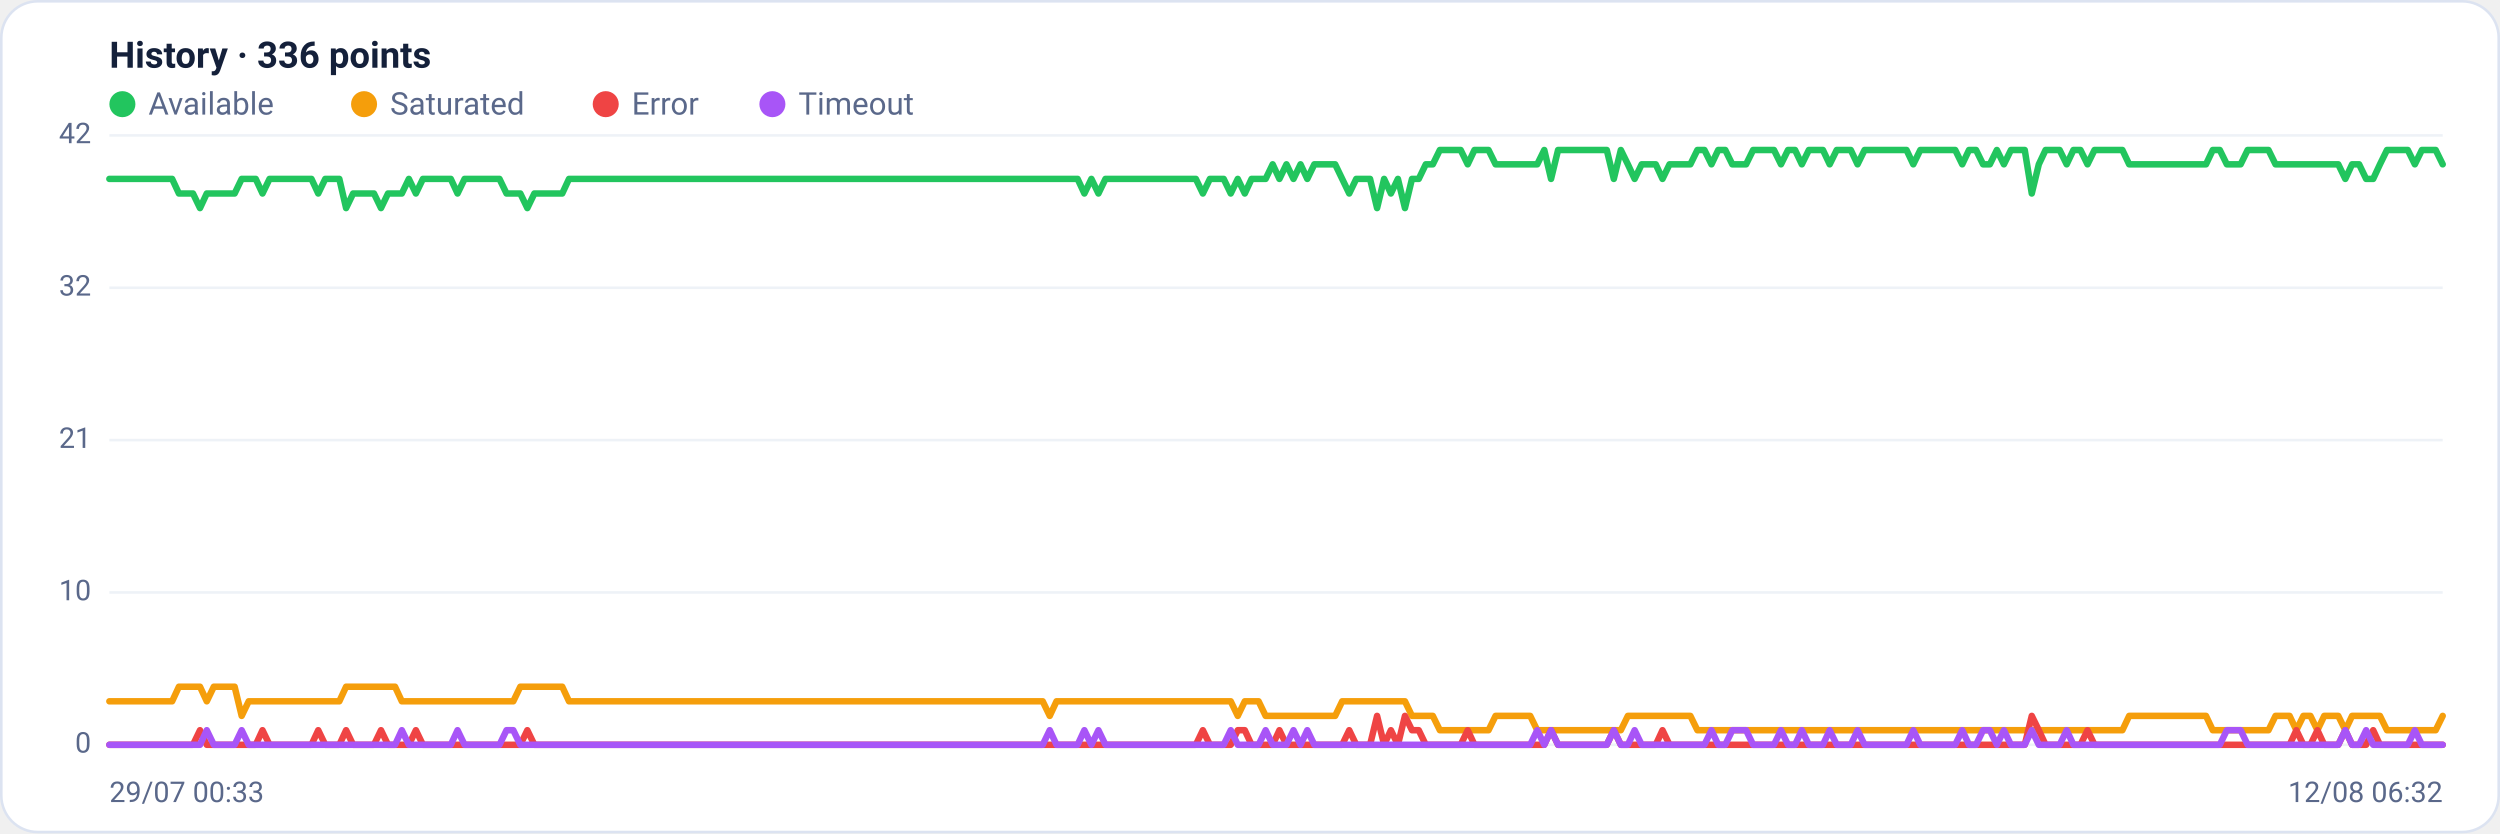
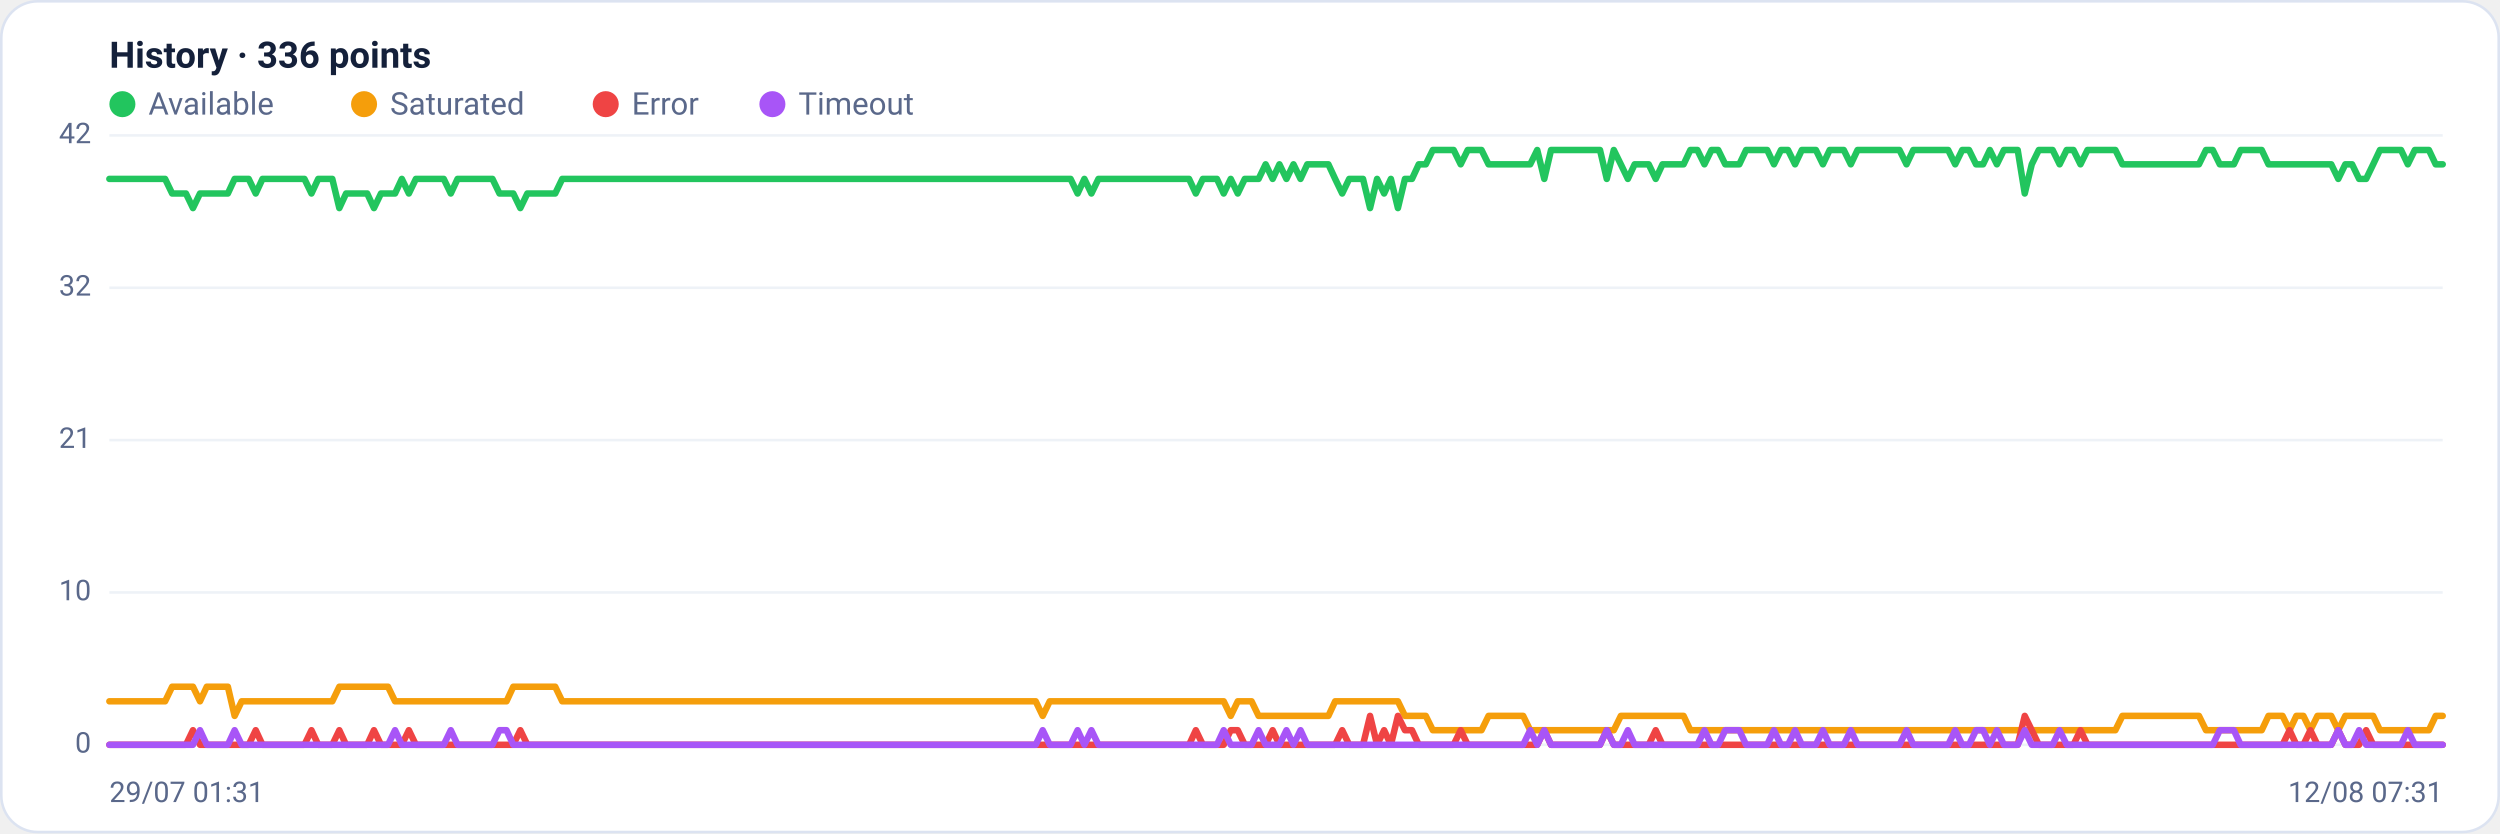
<svg xmlns="http://www.w3.org/2000/svg" viewBox="0 0 960 320" width="960" height="320" font-family="Segoe UI, system-ui, -apple-system, Roboto, Helvetica, Arial, sans-serif" role="img" aria-label="Availability history per region">
  <rect x="0.5" y="0.5" width="959" height="319" rx="14" fill="#ffffff" stroke="#dce3f1" />
  <text x="42" y="26" font-size="14" font-weight="600" fill="#14203a">History · 336 points</text>
  <circle cx="47" cy="40" r="5" fill="#22c55e" />
  <text x="57" y="44" font-size="12" fill="#5a688a">Available</text>
  <circle cx="139.8" cy="40" r="5" fill="#f59e0b" />
  <text x="149.8" y="44" font-size="12" fill="#5a688a">Saturated</text>
  <circle cx="232.6" cy="40" r="5" fill="#ef4444" />
  <text x="242.6" y="44" font-size="12" fill="#5a688a">Error</text>
  <circle cx="296.6" cy="40" r="5" fill="#a855f7" />
  <text x="306.6" y="44" font-size="12" fill="#5a688a">Timeout</text>
  <line x1="42" y1="286.0" x2="938" y2="286.0" stroke="#eef2f7" stroke-width="1" />
  <text x="35" y="289.0" text-anchor="end" font-size="11" fill="#5a688a">0</text>
  <line x1="42" y1="227.5" x2="938" y2="227.5" stroke="#eef2f7" stroke-width="1" />
  <text x="35" y="230.5" text-anchor="end" font-size="11" fill="#5a688a">10</text>
  <line x1="42" y1="169.0" x2="938" y2="169.0" stroke="#eef2f7" stroke-width="1" />
  <text x="35" y="172.0" text-anchor="end" font-size="11" fill="#5a688a">21</text>
  <line x1="42" y1="110.5" x2="938" y2="110.5" stroke="#eef2f7" stroke-width="1" />
  <text x="35" y="113.5" text-anchor="end" font-size="11" fill="#5a688a">32</text>
  <line x1="42" y1="52.0" x2="938" y2="52.0" stroke="#eef2f7" stroke-width="1" />
  <text x="35" y="55.0" text-anchor="end" font-size="11" fill="#5a688a">42</text>
-   <polyline fill="none" stroke="#22c55e" stroke-width="2.5" stroke-linejoin="round" stroke-linecap="round" points="42.0,68.7 44.7,68.7 47.3,68.7 50.0,68.7 52.7,68.7 55.4,68.7 58.0,68.7 60.7,68.7 63.4,68.7 66.1,68.7 68.7,74.3 71.4,74.3 74.1,74.3 76.8,79.9 79.4,74.3 82.1,74.3 84.8,74.3 87.5,74.3 90.1,74.3 92.8,68.7 95.5,68.7 98.2,68.7 100.8,74.3 103.5,68.7 106.2,68.7 108.9,68.7 111.5,68.7 114.2,68.7 116.9,68.7 119.6,68.7 122.2,74.3 124.9,68.7 127.6,68.7 130.3,68.7 132.9,79.9 135.6,74.3 138.3,74.3 141.0,74.3 143.6,74.3 146.3,79.9 149.0,74.3 151.7,74.3 154.3,74.3 157.0,68.7 159.7,74.3 162.4,68.7 165.0,68.7 167.7,68.7 170.4,68.7 173.1,68.7 175.7,74.3 178.4,68.7 181.1,68.7 183.8,68.7 186.4,68.7 189.1,68.7 191.8,68.7 194.5,74.3 197.1,74.3 199.8,74.3 202.5,79.9 205.2,74.3 207.8,74.3 210.5,74.3 213.2,74.3 215.9,74.3 218.5,68.7 221.2,68.7 223.9,68.7 226.5,68.7 229.2,68.7 231.9,68.7 234.6,68.7 237.2,68.7 239.9,68.7 242.6,68.7 245.3,68.7 247.9,68.7 250.6,68.7 253.3,68.7 256.0,68.7 258.6,68.7 261.3,68.7 264.0,68.7 266.7,68.7 269.3,68.7 272.0,68.7 274.7,68.7 277.4,68.7 280.0,68.7 282.7,68.7 285.4,68.7 288.1,68.7 290.7,68.7 293.4,68.7 296.1,68.7 298.8,68.7 301.4,68.7 304.1,68.7 306.8,68.7 309.5,68.7 312.1,68.7 314.8,68.7 317.5,68.7 320.2,68.7 322.8,68.7 325.5,68.7 328.2,68.7 330.9,68.7 333.5,68.7 336.2,68.7 338.9,68.7 341.6,68.7 344.2,68.7 346.9,68.7 349.6,68.7 352.3,68.7 354.9,68.7 357.6,68.7 360.3,68.7 363.0,68.7 365.6,68.7 368.3,68.7 371.0,68.7 373.7,68.7 376.3,68.7 379.0,68.7 381.7,68.7 384.4,68.7 387.0,68.7 389.7,68.7 392.4,68.7 395.1,68.7 397.7,68.7 400.4,68.7 403.1,68.7 405.7,68.7 408.4,68.7 411.1,68.7 413.8,68.7 416.4,74.3 419.1,68.7 421.8,74.3 424.5,68.7 427.1,68.7 429.8,68.7 432.5,68.7 435.2,68.7 437.8,68.7 440.5,68.7 443.2,68.7 445.9,68.7 448.5,68.7 451.2,68.7 453.9,68.7 456.6,68.7 459.2,68.7 461.9,74.3 464.6,68.7 467.3,68.7 469.9,68.7 472.6,74.3 475.3,68.7 478.0,74.3 480.6,68.7 483.3,68.7 486.0,68.7 488.7,63.1 491.3,68.7 494.0,63.1 496.7,68.7 499.4,63.1 502.0,68.7 504.7,63.1 507.4,63.1 510.1,63.1 512.7,63.1 515.4,68.7 518.1,74.3 520.8,68.7 523.4,68.7 526.1,68.7 528.8,79.9 531.5,68.7 534.1,74.3 536.8,68.7 539.5,79.9 542.2,68.7 544.8,68.7 547.5,63.1 550.2,63.1 552.9,57.6 555.5,57.6 558.2,57.6 560.9,57.6 563.6,63.1 566.2,57.6 568.9,57.6 571.6,57.6 574.3,63.1 576.9,63.1 579.6,63.1 582.3,63.1 584.9,63.1 587.6,63.1 590.3,63.1 593.0,57.6 595.6,68.7 598.3,57.6 601.0,57.6 603.7,57.6 606.3,57.6 609.0,57.6 611.7,57.6 614.4,57.6 617.0,57.6 619.7,68.7 622.4,57.6 625.1,63.1 627.7,68.7 630.4,63.1 633.1,63.1 635.8,63.1 638.4,68.7 641.1,63.1 643.8,63.1 646.5,63.1 649.1,63.1 651.8,57.6 654.5,57.6 657.2,63.1 659.8,57.6 662.5,57.6 665.2,63.1 667.9,63.1 670.5,63.1 673.2,57.6 675.9,57.6 678.6,57.6 681.2,57.6 683.9,63.1 686.6,57.6 689.3,57.6 691.9,63.1 694.6,57.6 697.3,57.6 700.0,57.6 702.6,63.1 705.3,57.6 708.0,57.6 710.7,57.6 713.3,63.1 716.0,57.6 718.7,57.6 721.4,57.6 724.0,57.6 726.7,57.6 729.4,57.6 732.1,57.6 734.7,63.1 737.4,57.6 740.1,57.6 742.8,57.6 745.4,57.6 748.1,57.6 750.8,57.6 753.5,63.1 756.1,57.6 758.8,57.6 761.5,63.1 764.1,63.1 766.8,57.6 769.5,63.1 772.2,57.6 774.8,57.6 777.5,57.6 780.2,74.3 782.9,63.1 785.5,57.6 788.2,57.6 790.9,57.6 793.6,63.1 796.2,57.6 798.9,57.6 801.6,63.1 804.3,57.6 806.9,57.6 809.6,57.6 812.3,57.6 815.0,57.6 817.6,63.1 820.3,63.1 823.0,63.1 825.7,63.1 828.3,63.1 831.0,63.1 833.7,63.1 836.4,63.1 839.0,63.1 841.7,63.1 844.4,63.1 847.1,63.1 849.7,57.6 852.4,57.6 855.1,63.1 857.8,63.1 860.4,63.1 863.1,57.6 865.8,57.6 868.5,57.6 871.1,57.6 873.8,63.1 876.5,63.1 879.2,63.1 881.8,63.1 884.5,63.1 887.2,63.1 889.9,63.1 892.5,63.1 895.2,63.1 897.9,63.1 900.6,68.7 903.2,63.1 905.9,63.1 908.6,68.7 911.3,68.7 913.9,63.1 916.6,57.6 919.3,57.6 922.0,57.6 924.6,57.6 927.3,63.1 930.0,57.6 932.7,57.6 935.3,57.6 938.0,63.1" />
-   <polyline fill="none" stroke="#f59e0b" stroke-width="2.5" stroke-linejoin="round" stroke-linecap="round" points="42.0,269.3 44.7,269.3 47.3,269.3 50.0,269.3 52.7,269.3 55.4,269.3 58.0,269.3 60.7,269.3 63.4,269.3 66.1,269.3 68.7,263.7 71.4,263.7 74.1,263.7 76.8,263.7 79.4,269.3 82.1,263.7 84.8,263.7 87.5,263.7 90.1,263.7 92.8,274.9 95.5,269.3 98.2,269.3 100.8,269.3 103.5,269.3 106.2,269.3 108.9,269.3 111.5,269.3 114.2,269.3 116.9,269.3 119.6,269.3 122.2,269.3 124.9,269.3 127.6,269.3 130.3,269.3 132.9,263.7 135.6,263.7 138.3,263.7 141.0,263.7 143.6,263.7 146.3,263.7 149.0,263.7 151.7,263.7 154.3,269.3 157.0,269.3 159.7,269.3 162.4,269.3 165.0,269.3 167.7,269.3 170.4,269.3 173.1,269.3 175.7,269.3 178.4,269.3 181.1,269.3 183.8,269.3 186.4,269.3 189.1,269.3 191.8,269.3 194.5,269.3 197.1,269.3 199.8,263.7 202.5,263.7 205.2,263.7 207.8,263.7 210.5,263.7 213.2,263.7 215.9,263.7 218.5,269.3 221.2,269.3 223.9,269.3 226.5,269.3 229.2,269.3 231.9,269.3 234.6,269.3 237.2,269.3 239.9,269.3 242.6,269.3 245.3,269.3 247.9,269.3 250.6,269.3 253.3,269.3 256.0,269.3 258.6,269.3 261.3,269.3 264.0,269.3 266.7,269.3 269.3,269.3 272.0,269.3 274.7,269.3 277.4,269.3 280.0,269.3 282.7,269.3 285.4,269.3 288.1,269.3 290.7,269.3 293.4,269.3 296.1,269.3 298.8,269.3 301.4,269.3 304.1,269.3 306.8,269.3 309.5,269.3 312.1,269.3 314.8,269.3 317.5,269.3 320.2,269.3 322.8,269.3 325.5,269.3 328.2,269.3 330.9,269.3 333.5,269.3 336.2,269.3 338.9,269.3 341.6,269.3 344.2,269.3 346.9,269.3 349.6,269.3 352.3,269.3 354.9,269.3 357.6,269.3 360.3,269.3 363.0,269.3 365.6,269.3 368.3,269.3 371.0,269.3 373.7,269.3 376.3,269.3 379.0,269.3 381.7,269.3 384.4,269.3 387.0,269.3 389.7,269.3 392.4,269.3 395.1,269.3 397.7,269.3 400.4,269.3 403.1,274.9 405.7,269.3 408.4,269.3 411.1,269.3 413.8,269.3 416.4,269.3 419.1,269.3 421.8,269.3 424.5,269.3 427.1,269.3 429.8,269.3 432.5,269.3 435.2,269.3 437.8,269.3 440.5,269.3 443.2,269.3 445.9,269.3 448.5,269.3 451.2,269.3 453.9,269.3 456.6,269.3 459.2,269.3 461.9,269.3 464.6,269.3 467.3,269.3 469.9,269.3 472.6,269.3 475.3,274.9 478.0,269.3 480.6,269.3 483.3,269.3 486.0,274.9 488.7,274.9 491.3,274.9 494.0,274.9 496.7,274.9 499.4,274.9 502.0,274.9 504.7,274.9 507.4,274.9 510.1,274.9 512.7,274.9 515.4,269.3 518.1,269.3 520.8,269.3 523.4,269.3 526.1,269.3 528.8,269.3 531.5,269.3 534.1,269.3 536.8,269.3 539.5,269.3 542.2,274.9 544.8,274.9 547.5,274.9 550.2,274.9 552.9,280.4 555.5,280.4 558.2,280.4 560.9,280.4 563.6,280.4 566.2,280.4 568.9,280.4 571.6,280.4 574.3,274.9 576.9,274.9 579.6,274.9 582.3,274.9 584.9,274.9 587.6,274.9 590.3,280.4 593.0,280.4 595.6,280.4 598.3,280.4 601.0,280.4 603.7,280.4 606.3,280.4 609.0,280.4 611.7,280.4 614.4,280.4 617.0,280.4 619.7,280.4 622.4,280.4 625.1,274.9 627.7,274.9 630.4,274.9 633.1,274.9 635.8,274.9 638.4,274.9 641.1,274.9 643.8,274.9 646.5,274.9 649.1,274.9 651.8,280.4 654.5,280.4 657.2,280.4 659.8,280.4 662.5,280.4 665.2,280.4 667.9,280.4 670.5,280.4 673.2,280.4 675.9,280.4 678.6,280.4 681.2,280.4 683.9,280.4 686.6,280.4 689.3,280.4 691.9,280.4 694.6,280.4 697.3,280.4 700.0,280.4 702.6,280.4 705.3,280.4 708.0,280.4 710.7,280.4 713.3,280.4 716.0,280.4 718.7,280.4 721.4,280.4 724.0,280.4 726.7,280.4 729.4,280.4 732.1,280.4 734.7,280.4 737.4,280.4 740.1,280.4 742.8,280.4 745.4,280.4 748.1,280.4 750.8,280.4 753.5,280.4 756.1,280.4 758.8,280.4 761.5,280.4 764.1,280.4 766.8,280.4 769.5,280.4 772.2,280.4 774.8,280.4 777.5,280.4 780.2,280.4 782.9,280.4 785.5,280.4 788.2,280.4 790.9,280.4 793.6,280.4 796.2,280.4 798.9,280.4 801.6,280.4 804.3,280.4 806.9,280.4 809.6,280.4 812.3,280.4 815.0,280.4 817.6,274.9 820.3,274.9 823.0,274.9 825.7,274.9 828.3,274.9 831.0,274.9 833.7,274.9 836.4,274.9 839.0,274.9 841.7,274.9 844.4,274.9 847.1,274.9 849.7,280.4 852.4,280.4 855.1,280.4 857.8,280.4 860.4,280.4 863.1,280.4 865.8,280.4 868.5,280.4 871.1,280.4 873.8,274.9 876.5,274.9 879.2,274.9 881.8,280.4 884.5,274.9 887.2,274.9 889.9,280.4 892.5,274.9 895.2,274.9 897.9,274.9 900.6,280.4 903.2,274.9 905.9,274.9 908.6,274.9 911.3,274.9 913.9,274.9 916.6,280.4 919.3,280.4 922.0,280.4 924.6,280.4 927.3,280.4 930.0,280.4 932.7,280.4 935.3,280.4 938.0,274.9" />
-   <polyline fill="none" stroke="#ef4444" stroke-width="2.5" stroke-linejoin="round" stroke-linecap="round" points="42.0,286.0 44.7,286.0 47.3,286.0 50.0,286.0 52.7,286.0 55.4,286.0 58.0,286.0 60.7,286.0 63.4,286.0 66.1,286.0 68.7,286.0 71.4,286.0 74.1,286.0 76.8,280.4 79.4,286.0 82.1,286.0 84.8,286.0 87.5,286.0 90.1,286.0 92.8,286.0 95.5,286.0 98.2,286.0 100.8,280.4 103.5,286.0 106.2,286.0 108.9,286.0 111.5,286.0 114.2,286.0 116.9,286.0 119.6,286.0 122.2,280.4 124.9,286.0 127.6,286.0 130.3,286.0 132.9,280.4 135.6,286.0 138.3,286.0 141.0,286.0 143.6,286.0 146.3,280.4 149.0,286.0 151.7,286.0 154.3,286.0 157.0,286.0 159.7,280.4 162.4,286.0 165.0,286.0 167.7,286.0 170.4,286.0 173.1,286.0 175.7,286.0 178.4,286.0 181.1,286.0 183.8,286.0 186.4,286.0 189.1,286.0 191.8,286.0 194.5,286.0 197.1,286.0 199.8,286.0 202.5,280.4 205.2,286.0 207.8,286.0 210.5,286.0 213.2,286.0 215.9,286.0 218.5,286.0 221.2,286.0 223.9,286.0 226.5,286.0 229.2,286.0 231.9,286.0 234.6,286.0 237.2,286.0 239.9,286.0 242.6,286.0 245.3,286.0 247.9,286.0 250.6,286.0 253.3,286.0 256.0,286.0 258.6,286.0 261.3,286.0 264.0,286.0 266.7,286.0 269.3,286.0 272.0,286.0 274.7,286.0 277.4,286.0 280.0,286.0 282.7,286.0 285.4,286.0 288.1,286.0 290.7,286.0 293.4,286.0 296.1,286.0 298.8,286.0 301.4,286.0 304.1,286.0 306.8,286.0 309.5,286.0 312.1,286.0 314.8,286.0 317.5,286.0 320.2,286.0 322.8,286.0 325.5,286.0 328.2,286.0 330.9,286.0 333.5,286.0 336.2,286.0 338.9,286.0 341.6,286.0 344.2,286.0 346.9,286.0 349.6,286.0 352.3,286.0 354.9,286.0 357.6,286.0 360.3,286.0 363.0,286.0 365.6,286.0 368.3,286.0 371.0,286.0 373.7,286.0 376.3,286.0 379.0,286.0 381.7,286.0 384.4,286.0 387.0,286.0 389.7,286.0 392.4,286.0 395.1,286.0 397.7,286.0 400.4,286.0 403.1,286.0 405.7,286.0 408.4,286.0 411.1,286.0 413.8,286.0 416.4,286.0 419.1,286.0 421.8,286.0 424.5,286.0 427.1,286.0 429.8,286.0 432.5,286.0 435.2,286.0 437.8,286.0 440.5,286.0 443.2,286.0 445.9,286.0 448.5,286.0 451.2,286.0 453.9,286.0 456.6,286.0 459.2,286.0 461.9,280.4 464.6,286.0 467.3,286.0 469.9,286.0 472.6,286.0 475.3,280.4 478.0,280.4 480.6,286.0 483.3,286.0 486.0,286.0 488.7,286.0 491.3,280.4 494.0,286.0 496.7,286.0 499.4,286.0 502.0,286.0 504.7,286.0 507.4,286.0 510.1,286.0 512.7,286.0 515.4,286.0 518.1,280.4 520.8,286.0 523.4,286.0 526.1,286.0 528.8,274.9 531.5,286.0 534.1,280.4 536.8,286.0 539.5,274.9 542.2,280.4 544.8,280.4 547.5,286.0 550.2,286.0 552.9,286.0 555.5,286.0 558.2,286.0 560.9,286.0 563.6,280.4 566.2,286.0 568.9,286.0 571.6,286.0 574.3,286.0 576.9,286.0 579.6,286.0 582.3,286.0 584.9,286.0 587.6,286.0 590.3,286.0 593.0,286.0 595.6,280.4 598.3,286.0 601.0,286.0 603.7,286.0 606.3,286.0 609.0,286.0 611.7,286.0 614.4,286.0 617.0,286.0 619.7,280.4 622.4,286.0 625.1,286.0 627.7,286.0 630.4,286.0 633.1,286.0 635.8,286.0 638.4,280.4 641.1,286.0 643.8,286.0 646.5,286.0 649.1,286.0 651.8,286.0 654.5,286.0 657.2,286.0 659.8,286.0 662.5,286.0 665.2,286.0 667.9,286.0 670.5,286.0 673.2,286.0 675.9,286.0 678.6,286.0 681.2,286.0 683.9,286.0 686.6,286.0 689.3,286.0 691.9,286.0 694.6,286.0 697.3,286.0 700.0,286.0 702.6,286.0 705.3,286.0 708.0,286.0 710.7,286.0 713.3,286.0 716.0,286.0 718.7,286.0 721.4,286.0 724.0,286.0 726.7,286.0 729.4,286.0 732.1,286.0 734.7,286.0 737.4,286.0 740.1,286.0 742.8,286.0 745.4,286.0 748.1,286.0 750.8,286.0 753.5,286.0 756.1,286.0 758.8,286.0 761.5,286.0 764.1,286.0 766.8,286.0 769.5,286.0 772.2,286.0 774.8,286.0 777.5,286.0 780.2,274.9 782.9,280.4 785.5,286.0 788.2,286.0 790.9,286.0 793.6,286.0 796.2,286.0 798.9,286.0 801.6,280.4 804.3,286.0 806.9,286.0 809.6,286.0 812.3,286.0 815.0,286.0 817.6,286.0 820.3,286.0 823.0,286.0 825.7,286.0 828.3,286.0 831.0,286.0 833.7,286.0 836.4,286.0 839.0,286.0 841.7,286.0 844.4,286.0 847.1,286.0 849.7,286.0 852.4,286.0 855.1,286.0 857.8,286.0 860.4,286.0 863.1,286.0 865.8,286.0 868.5,286.0 871.1,286.0 873.8,286.0 876.5,286.0 879.2,286.0 881.8,280.4 884.5,286.0 887.2,286.0 889.9,280.4 892.5,286.0 895.2,286.0 897.9,286.0 900.6,280.4 903.2,286.0 905.9,286.0 908.6,286.0 911.3,280.4 913.9,286.0 916.6,286.0 919.3,286.0 922.0,286.0 924.6,286.0 927.3,286.0 930.0,286.0 932.7,286.0 935.3,286.0 938.0,286.0" />
-   <polyline fill="none" stroke="#a855f7" stroke-width="2.5" stroke-linejoin="round" stroke-linecap="round" points="42.0,286.0 44.7,286.0 47.3,286.0 50.0,286.0 52.7,286.0 55.4,286.0 58.0,286.0 60.7,286.0 63.4,286.0 66.1,286.0 68.7,286.0 71.4,286.0 74.1,286.0 76.8,286.0 79.4,280.4 82.1,286.0 84.8,286.0 87.5,286.0 90.1,286.0 92.8,280.4 95.5,286.0 98.2,286.0 100.8,286.0 103.5,286.0 106.2,286.0 108.9,286.0 111.5,286.0 114.2,286.0 116.9,286.0 119.6,286.0 122.2,286.0 124.9,286.0 127.6,286.0 130.3,286.0 132.9,286.0 135.6,286.0 138.3,286.0 141.0,286.0 143.6,286.0 146.3,286.0 149.0,286.0 151.7,286.0 154.3,280.4 157.0,286.0 159.7,286.0 162.4,286.0 165.0,286.0 167.7,286.0 170.4,286.0 173.1,286.0 175.7,280.4 178.4,286.0 181.1,286.0 183.8,286.0 186.4,286.0 189.1,286.0 191.8,286.0 194.5,280.4 197.1,280.4 199.8,286.0 202.5,286.0 205.2,286.0 207.8,286.0 210.5,286.0 213.2,286.0 215.9,286.0 218.5,286.0 221.2,286.0 223.9,286.0 226.5,286.0 229.2,286.0 231.9,286.0 234.6,286.0 237.2,286.0 239.9,286.0 242.6,286.0 245.3,286.0 247.9,286.0 250.6,286.0 253.3,286.0 256.0,286.0 258.6,286.0 261.3,286.0 264.0,286.0 266.7,286.0 269.3,286.0 272.0,286.0 274.7,286.0 277.4,286.0 280.0,286.0 282.7,286.0 285.4,286.0 288.1,286.0 290.7,286.0 293.4,286.0 296.1,286.0 298.8,286.0 301.4,286.0 304.1,286.0 306.8,286.0 309.5,286.0 312.1,286.0 314.8,286.0 317.5,286.0 320.2,286.0 322.8,286.0 325.5,286.0 328.2,286.0 330.9,286.0 333.5,286.0 336.2,286.0 338.9,286.0 341.6,286.0 344.2,286.0 346.9,286.0 349.6,286.0 352.3,286.0 354.9,286.0 357.6,286.0 360.3,286.0 363.0,286.0 365.6,286.0 368.3,286.0 371.0,286.0 373.7,286.0 376.3,286.0 379.0,286.0 381.7,286.0 384.4,286.0 387.0,286.0 389.7,286.0 392.4,286.0 395.1,286.0 397.7,286.0 400.4,286.0 403.1,280.4 405.7,286.0 408.4,286.0 411.1,286.0 413.8,286.0 416.4,280.4 419.1,286.0 421.8,280.4 424.5,286.0 427.1,286.0 429.8,286.0 432.5,286.0 435.2,286.0 437.8,286.0 440.5,286.0 443.2,286.0 445.9,286.0 448.5,286.0 451.2,286.0 453.9,286.0 456.6,286.0 459.2,286.0 461.9,286.0 464.6,286.0 467.3,286.0 469.9,286.0 472.6,280.4 475.3,286.0 478.0,286.0 480.6,286.0 483.3,286.0 486.0,280.4 488.7,286.0 491.3,286.0 494.0,286.0 496.7,280.4 499.4,286.0 502.0,280.4 504.7,286.0 507.4,286.0 510.1,286.0 512.7,286.0 515.4,286.0 518.1,286.0 520.8,286.0 523.4,286.0 526.1,286.0 528.8,286.0 531.5,286.0 534.1,286.0 536.8,286.0 539.5,286.0 542.2,286.0 544.8,286.0 547.5,286.0 550.2,286.0 552.9,286.0 555.5,286.0 558.2,286.0 560.9,286.0 563.6,286.0 566.2,286.0 568.9,286.0 571.6,286.0 574.3,286.0 576.9,286.0 579.6,286.0 582.3,286.0 584.9,286.0 587.6,286.0 590.3,280.4 593.0,286.0 595.6,280.4 598.3,286.0 601.0,286.0 603.7,286.0 606.3,286.0 609.0,286.0 611.7,286.0 614.4,286.0 617.0,286.0 619.7,280.4 622.4,286.0 625.1,286.0 627.7,280.4 630.4,286.0 633.1,286.0 635.8,286.0 638.4,286.0 641.1,286.0 643.8,286.0 646.5,286.0 649.1,286.0 651.8,286.0 654.5,286.0 657.2,280.4 659.8,286.0 662.5,286.0 665.2,280.4 667.9,280.4 670.5,280.4 673.2,286.0 675.9,286.0 678.6,286.0 681.2,286.0 683.9,280.4 686.6,286.0 689.3,286.0 691.9,280.4 694.6,286.0 697.3,286.0 700.0,286.0 702.6,280.4 705.3,286.0 708.0,286.0 710.7,286.0 713.3,280.4 716.0,286.0 718.7,286.0 721.4,286.0 724.0,286.0 726.7,286.0 729.4,286.0 732.1,286.0 734.7,280.4 737.4,286.0 740.1,286.0 742.8,286.0 745.4,286.0 748.1,286.0 750.8,286.0 753.5,280.4 756.1,286.0 758.8,286.0 761.5,280.4 764.1,280.4 766.8,286.0 769.5,280.4 772.2,286.0 774.8,286.0 777.5,286.0 780.2,280.4 782.9,286.0 785.5,286.0 788.2,286.0 790.9,286.0 793.6,280.4 796.2,286.0 798.9,286.0 801.6,286.0 804.3,286.0 806.9,286.0 809.6,286.0 812.3,286.0 815.0,286.0 817.6,286.0 820.3,286.0 823.0,286.0 825.7,286.0 828.3,286.0 831.0,286.0 833.7,286.0 836.4,286.0 839.0,286.0 841.7,286.0 844.4,286.0 847.1,286.0 849.7,286.0 852.4,286.0 855.1,280.4 857.8,280.4 860.4,280.4 863.1,286.0 865.8,286.0 868.5,286.0 871.1,286.0 873.8,286.0 876.5,286.0 879.2,286.0 881.8,286.0 884.5,286.0 887.2,286.0 889.9,286.0 892.5,286.0 895.2,286.0 897.9,286.0 900.6,280.4 903.2,286.0 905.9,286.0 908.6,280.4 911.3,286.0 913.9,286.0 916.6,286.0 919.3,286.0 922.0,286.0 924.6,286.0 927.3,280.4 930.0,286.0 932.7,286.0 935.3,286.0 938.0,286.0" />
-   <text x="42" y="308" font-size="11" fill="#5a688a">29/07 00:33</text>
-   <text x="938" y="308" text-anchor="end" font-size="11" fill="#5a688a">12/08 06:32</text>
+   <polyline fill="none" stroke="#22c55e" stroke-width="2.5" stroke-linejoin="round" stroke-linecap="round" points="42.0,68.7 44.7,68.7 47.3,68.7 50.0,68.7 52.7,68.7 55.4,68.7 58.0,68.7 60.7,68.7 63.4,68.7 66.1,74.3 68.7,74.3 71.4,74.3 74.1,79.9 76.8,74.3 79.4,74.3 82.1,74.3 84.8,74.3 87.5,74.3 90.1,68.7 92.8,68.7 95.5,68.7 98.2,74.3 100.8,68.7 103.5,68.7 106.2,68.7 108.9,68.7 111.5,68.7 114.2,68.7 116.9,68.7 119.6,74.3 122.2,68.7 124.9,68.7 127.6,68.7 130.3,79.9 132.9,74.3 135.6,74.3 138.3,74.3 141.0,74.3 143.6,79.9 146.3,74.3 149.0,74.3 151.7,74.3 154.3,68.7 157.0,74.3 159.7,68.7 162.4,68.7 165.0,68.7 167.7,68.7 170.4,68.7 173.1,74.3 175.7,68.7 178.4,68.7 181.1,68.7 183.8,68.7 186.4,68.7 189.1,68.7 191.8,74.3 194.5,74.3 197.1,74.3 199.8,79.9 202.5,74.3 205.2,74.3 207.8,74.3 210.5,74.3 213.2,74.3 215.9,68.7 218.5,68.7 221.2,68.7 223.9,68.7 226.5,68.7 229.2,68.7 231.9,68.7 234.6,68.7 237.2,68.7 239.9,68.7 242.6,68.7 245.3,68.7 247.9,68.7 250.6,68.7 253.3,68.7 256.0,68.7 258.6,68.7 261.3,68.7 264.0,68.7 266.7,68.7 269.3,68.7 272.0,68.7 274.7,68.7 277.4,68.7 280.0,68.7 282.7,68.7 285.4,68.7 288.1,68.7 290.7,68.7 293.4,68.7 296.1,68.7 298.8,68.7 301.4,68.7 304.1,68.7 306.8,68.7 309.5,68.7 312.1,68.7 314.8,68.7 317.5,68.7 320.2,68.7 322.8,68.7 325.5,68.7 328.2,68.7 330.9,68.7 333.5,68.7 336.2,68.7 338.9,68.7 341.6,68.7 344.2,68.7 346.9,68.7 349.6,68.7 352.3,68.7 354.9,68.7 357.6,68.7 360.3,68.7 363.0,68.7 365.6,68.7 368.3,68.7 371.0,68.7 373.7,68.7 376.3,68.7 379.0,68.7 381.7,68.7 384.4,68.7 387.0,68.7 389.7,68.7 392.4,68.7 395.1,68.7 397.7,68.7 400.4,68.7 403.1,68.7 405.7,68.7 408.4,68.7 411.1,68.7 413.8,74.3 416.4,68.7 419.1,74.3 421.8,68.7 424.5,68.7 427.1,68.7 429.8,68.7 432.5,68.7 435.2,68.7 437.8,68.7 440.5,68.7 443.2,68.7 445.9,68.7 448.5,68.7 451.2,68.7 453.9,68.7 456.6,68.7 459.2,74.3 461.9,68.7 464.6,68.7 467.3,68.7 469.9,74.3 472.6,68.7 475.3,74.3 478.0,68.7 480.6,68.7 483.3,68.7 486.0,63.1 488.7,68.7 491.3,63.1 494.0,68.7 496.7,63.1 499.4,68.7 502.0,63.1 504.7,63.1 507.4,63.1 510.1,63.1 512.7,68.7 515.4,74.3 518.1,68.7 520.8,68.7 523.4,68.7 526.1,79.9 528.8,68.7 531.5,74.3 534.1,68.7 536.8,79.9 539.5,68.7 542.2,68.7 544.8,63.1 547.5,63.1 550.2,57.6 552.9,57.6 555.5,57.6 558.2,57.6 560.9,63.1 563.6,57.6 566.2,57.6 568.9,57.6 571.6,63.1 574.3,63.1 576.9,63.1 579.6,63.1 582.3,63.1 584.9,63.1 587.6,63.1 590.3,57.6 593.0,68.7 595.6,57.6 598.3,57.6 601.0,57.6 603.7,57.6 606.3,57.6 609.0,57.6 611.7,57.6 614.4,57.6 617.0,68.7 619.7,57.6 622.4,63.1 625.1,68.7 627.7,63.1 630.4,63.1 633.1,63.1 635.8,68.7 638.4,63.1 641.1,63.1 643.8,63.1 646.5,63.1 649.1,57.6 651.8,57.6 654.5,63.1 657.2,57.6 659.8,57.6 662.5,63.1 665.2,63.1 667.9,63.1 670.5,57.6 673.2,57.6 675.9,57.6 678.6,57.6 681.2,63.1 683.9,57.6 686.6,57.6 689.3,63.1 691.9,57.6 694.6,57.6 697.3,57.6 700.0,63.1 702.6,57.6 705.3,57.6 708.0,57.6 710.7,63.1 713.3,57.6 716.0,57.6 718.7,57.6 721.4,57.6 724.0,57.6 726.7,57.6 729.4,57.6 732.1,63.1 734.7,57.6 737.4,57.6 740.1,57.6 742.8,57.6 745.4,57.6 748.1,57.6 750.8,63.1 753.5,57.6 756.1,57.6 758.8,63.1 761.5,63.1 764.1,57.6 766.8,63.1 769.5,57.6 772.2,57.6 774.8,57.6 777.5,74.3 780.2,63.1 782.9,57.6 785.5,57.6 788.2,57.6 790.9,63.1 793.6,57.6 796.2,57.6 798.9,63.1 801.6,57.6 804.3,57.6 806.9,57.6 809.6,57.6 812.3,57.6 815.0,63.1 817.6,63.1 820.3,63.1 823.0,63.1 825.7,63.1 828.3,63.1 831.0,63.1 833.7,63.1 836.4,63.1 839.0,63.1 841.7,63.1 844.4,63.1 847.1,57.6 849.7,57.6 852.4,63.1 855.1,63.1 857.8,63.1 860.4,57.6 863.1,57.6 865.8,57.6 868.5,57.6 871.1,63.1 873.8,63.1 876.5,63.1 879.2,63.1 881.8,63.1 884.5,63.1 887.2,63.1 889.9,63.1 892.5,63.1 895.2,63.1 897.9,68.7 900.6,63.1 903.2,63.1 905.9,68.7 908.6,68.7 911.3,63.1 913.9,57.6 916.6,57.6 919.3,57.6 922.0,57.6 924.6,63.1 927.3,57.6 930.0,57.6 932.7,57.6 935.3,63.1 938.0,63.1" />
+   <polyline fill="none" stroke="#f59e0b" stroke-width="2.5" stroke-linejoin="round" stroke-linecap="round" points="42.0,269.3 44.7,269.3 47.3,269.3 50.0,269.3 52.7,269.3 55.4,269.3 58.0,269.3 60.7,269.3 63.4,269.3 66.1,263.7 68.7,263.7 71.4,263.7 74.1,263.7 76.8,269.3 79.4,263.7 82.1,263.7 84.8,263.7 87.5,263.7 90.1,274.9 92.8,269.3 95.5,269.3 98.2,269.3 100.8,269.3 103.5,269.3 106.2,269.3 108.9,269.3 111.5,269.3 114.2,269.3 116.9,269.3 119.6,269.3 122.2,269.3 124.9,269.3 127.6,269.3 130.3,263.7 132.9,263.7 135.6,263.7 138.3,263.7 141.0,263.7 143.6,263.7 146.3,263.7 149.0,263.7 151.7,269.3 154.3,269.3 157.0,269.3 159.7,269.3 162.4,269.3 165.0,269.3 167.7,269.3 170.4,269.3 173.1,269.3 175.7,269.3 178.4,269.3 181.1,269.3 183.8,269.3 186.4,269.3 189.1,269.3 191.8,269.3 194.5,269.3 197.1,263.7 199.8,263.7 202.5,263.7 205.2,263.7 207.8,263.7 210.5,263.7 213.2,263.7 215.9,269.3 218.5,269.3 221.2,269.3 223.9,269.3 226.5,269.3 229.2,269.3 231.9,269.3 234.6,269.3 237.2,269.3 239.9,269.3 242.6,269.3 245.3,269.3 247.9,269.3 250.6,269.3 253.3,269.3 256.0,269.3 258.6,269.3 261.3,269.3 264.0,269.3 266.7,269.3 269.3,269.3 272.0,269.3 274.7,269.3 277.4,269.3 280.0,269.3 282.7,269.3 285.4,269.3 288.1,269.3 290.7,269.3 293.4,269.3 296.1,269.3 298.8,269.3 301.4,269.3 304.1,269.3 306.8,269.3 309.5,269.3 312.1,269.3 314.8,269.3 317.5,269.3 320.2,269.3 322.8,269.3 325.5,269.3 328.2,269.3 330.9,269.3 333.5,269.3 336.2,269.3 338.9,269.3 341.6,269.3 344.2,269.3 346.9,269.3 349.6,269.3 352.3,269.3 354.9,269.3 357.6,269.3 360.3,269.3 363.0,269.3 365.6,269.3 368.3,269.3 371.0,269.3 373.7,269.3 376.3,269.3 379.0,269.3 381.7,269.3 384.4,269.3 387.0,269.3 389.7,269.3 392.4,269.3 395.1,269.3 397.7,269.3 400.4,274.9 403.1,269.3 405.7,269.3 408.4,269.3 411.1,269.3 413.8,269.3 416.4,269.3 419.1,269.3 421.8,269.3 424.5,269.3 427.1,269.3 429.8,269.3 432.5,269.3 435.2,269.3 437.8,269.3 440.5,269.3 443.2,269.3 445.9,269.3 448.5,269.3 451.2,269.3 453.9,269.3 456.6,269.3 459.2,269.3 461.9,269.3 464.6,269.3 467.3,269.3 469.9,269.3 472.6,274.9 475.3,269.3 478.0,269.3 480.6,269.3 483.3,274.9 486.0,274.9 488.7,274.9 491.3,274.9 494.0,274.9 496.7,274.9 499.4,274.9 502.0,274.9 504.7,274.9 507.4,274.9 510.1,274.9 512.7,269.3 515.4,269.3 518.1,269.3 520.8,269.3 523.4,269.3 526.1,269.3 528.8,269.3 531.5,269.3 534.1,269.3 536.8,269.3 539.5,274.9 542.2,274.9 544.8,274.9 547.5,274.9 550.2,280.4 552.9,280.4 555.5,280.4 558.2,280.4 560.9,280.4 563.6,280.4 566.2,280.4 568.9,280.4 571.6,274.9 574.3,274.9 576.9,274.9 579.6,274.9 582.3,274.9 584.9,274.9 587.6,280.4 590.3,280.4 593.0,280.4 595.6,280.4 598.3,280.4 601.0,280.4 603.7,280.4 606.3,280.4 609.0,280.4 611.7,280.4 614.4,280.4 617.0,280.4 619.7,280.4 622.4,274.9 625.1,274.9 627.7,274.9 630.4,274.9 633.1,274.9 635.8,274.9 638.4,274.9 641.1,274.9 643.8,274.9 646.5,274.9 649.1,280.4 651.8,280.4 654.5,280.4 657.2,280.4 659.8,280.4 662.5,280.4 665.2,280.4 667.9,280.4 670.5,280.4 673.2,280.4 675.9,280.4 678.6,280.4 681.2,280.4 683.9,280.4 686.6,280.4 689.3,280.4 691.9,280.4 694.6,280.4 697.3,280.4 700.0,280.4 702.6,280.4 705.3,280.4 708.0,280.4 710.7,280.4 713.3,280.4 716.0,280.4 718.7,280.4 721.4,280.4 724.0,280.4 726.7,280.4 729.4,280.4 732.1,280.4 734.7,280.4 737.4,280.4 740.1,280.4 742.8,280.4 745.4,280.4 748.1,280.4 750.8,280.4 753.5,280.4 756.1,280.4 758.8,280.4 761.5,280.4 764.1,280.4 766.8,280.4 769.5,280.4 772.2,280.4 774.8,280.4 777.5,280.4 780.2,280.4 782.9,280.4 785.5,280.4 788.2,280.4 790.9,280.4 793.6,280.4 796.2,280.4 798.9,280.4 801.6,280.4 804.3,280.4 806.9,280.4 809.6,280.4 812.3,280.4 815.0,274.9 817.6,274.9 820.3,274.9 823.0,274.9 825.7,274.9 828.3,274.9 831.0,274.9 833.7,274.9 836.4,274.9 839.0,274.9 841.7,274.9 844.4,274.9 847.1,280.4 849.7,280.4 852.4,280.4 855.1,280.4 857.8,280.4 860.4,280.4 863.1,280.4 865.8,280.4 868.5,280.4 871.1,274.9 873.8,274.9 876.5,274.9 879.2,280.4 881.8,274.9 884.5,274.9 887.2,280.4 889.9,274.9 892.5,274.9 895.2,274.9 897.9,280.4 900.6,274.9 903.2,274.9 905.9,274.9 908.6,274.9 911.3,274.9 913.9,280.4 916.6,280.4 919.3,280.4 922.0,280.4 924.6,280.4 927.3,280.4 930.0,280.4 932.7,280.4 935.3,274.9 938.0,274.9" />
+   <polyline fill="none" stroke="#ef4444" stroke-width="2.5" stroke-linejoin="round" stroke-linecap="round" points="42.0,286.0 44.7,286.0 47.3,286.0 50.0,286.0 52.7,286.0 55.4,286.0 58.0,286.0 60.7,286.0 63.4,286.0 66.1,286.0 68.7,286.0 71.4,286.0 74.1,280.4 76.8,286.0 79.4,286.0 82.1,286.0 84.8,286.0 87.5,286.0 90.1,286.0 92.8,286.0 95.5,286.0 98.2,280.4 100.8,286.0 103.5,286.0 106.2,286.0 108.9,286.0 111.5,286.0 114.2,286.0 116.9,286.0 119.6,280.4 122.2,286.0 124.9,286.0 127.6,286.0 130.3,280.4 132.9,286.0 135.6,286.0 138.3,286.0 141.0,286.0 143.6,280.4 146.3,286.0 149.0,286.0 151.7,286.0 154.3,286.0 157.0,280.4 159.7,286.0 162.4,286.0 165.0,286.0 167.7,286.0 170.4,286.0 173.1,286.0 175.7,286.0 178.4,286.0 181.1,286.0 183.8,286.0 186.4,286.0 189.1,286.0 191.8,286.0 194.5,286.0 197.1,286.0 199.8,280.4 202.5,286.0 205.2,286.0 207.8,286.0 210.5,286.0 213.2,286.0 215.9,286.0 218.5,286.0 221.2,286.0 223.9,286.0 226.5,286.0 229.2,286.0 231.9,286.0 234.6,286.0 237.2,286.0 239.9,286.0 242.6,286.0 245.3,286.0 247.9,286.0 250.6,286.0 253.3,286.0 256.0,286.0 258.6,286.0 261.3,286.0 264.0,286.0 266.7,286.0 269.3,286.0 272.0,286.0 274.7,286.0 277.4,286.0 280.0,286.0 282.7,286.0 285.4,286.0 288.1,286.0 290.7,286.0 293.4,286.0 296.1,286.0 298.8,286.0 301.4,286.0 304.1,286.0 306.8,286.0 309.5,286.0 312.1,286.0 314.8,286.0 317.5,286.0 320.2,286.0 322.8,286.0 325.5,286.0 328.2,286.0 330.9,286.0 333.5,286.0 336.2,286.0 338.9,286.0 341.6,286.0 344.2,286.0 346.9,286.0 349.6,286.0 352.3,286.0 354.9,286.0 357.6,286.0 360.3,286.0 363.0,286.0 365.6,286.0 368.3,286.0 371.0,286.0 373.7,286.0 376.3,286.0 379.0,286.0 381.7,286.0 384.4,286.0 387.0,286.0 389.7,286.0 392.4,286.0 395.1,286.0 397.7,286.0 400.4,286.0 403.1,286.0 405.7,286.0 408.4,286.0 411.1,286.0 413.8,286.0 416.4,286.0 419.1,286.0 421.8,286.0 424.5,286.0 427.1,286.0 429.8,286.0 432.5,286.0 435.2,286.0 437.8,286.0 440.5,286.0 443.2,286.0 445.9,286.0 448.5,286.0 451.2,286.0 453.9,286.0 456.6,286.0 459.2,280.4 461.9,286.0 464.6,286.0 467.3,286.0 469.9,286.0 472.6,280.4 475.3,280.4 478.0,286.0 480.6,286.0 483.3,286.0 486.0,286.0 488.7,280.4 491.3,286.0 494.0,286.0 496.7,286.0 499.4,286.0 502.0,286.0 504.7,286.0 507.4,286.0 510.1,286.0 512.7,286.0 515.4,280.4 518.1,286.0 520.8,286.0 523.4,286.0 526.1,274.9 528.8,286.0 531.5,280.4 534.1,286.0 536.8,274.9 539.5,280.4 542.2,280.4 544.8,286.0 547.5,286.0 550.2,286.0 552.9,286.0 555.5,286.0 558.2,286.0 560.9,280.4 563.6,286.0 566.2,286.0 568.9,286.0 571.6,286.0 574.3,286.0 576.9,286.0 579.6,286.0 582.3,286.0 584.9,286.0 587.6,286.0 590.3,286.0 593.0,280.4 595.6,286.0 598.3,286.0 601.0,286.0 603.7,286.0 606.3,286.0 609.0,286.0 611.7,286.0 614.4,286.0 617.0,280.4 619.7,286.0 622.4,286.0 625.1,286.0 627.7,286.0 630.4,286.0 633.1,286.0 635.8,280.4 638.4,286.0 641.1,286.0 643.8,286.0 646.5,286.0 649.1,286.0 651.8,286.0 654.5,286.0 657.2,286.0 659.8,286.0 662.5,286.0 665.2,286.0 667.9,286.0 670.5,286.0 673.2,286.0 675.9,286.0 678.6,286.0 681.2,286.0 683.9,286.0 686.6,286.0 689.3,286.0 691.9,286.0 694.6,286.0 697.3,286.0 700.0,286.0 702.6,286.0 705.3,286.0 708.0,286.0 710.7,286.0 713.3,286.0 716.0,286.0 718.7,286.0 721.4,286.0 724.0,286.0 726.7,286.0 729.4,286.0 732.1,286.0 734.7,286.0 737.4,286.0 740.1,286.0 742.8,286.0 745.4,286.0 748.1,286.0 750.8,286.0 753.5,286.0 756.1,286.0 758.8,286.0 761.5,286.0 764.1,286.0 766.8,286.0 769.5,286.0 772.2,286.0 774.8,286.0 777.5,274.9 780.2,280.4 782.9,286.0 785.5,286.0 788.2,286.0 790.9,286.0 793.6,286.0 796.2,286.0 798.9,280.4 801.6,286.0 804.3,286.0 806.9,286.0 809.6,286.0 812.3,286.0 815.0,286.0 817.6,286.0 820.3,286.0 823.0,286.0 825.7,286.0 828.3,286.0 831.0,286.0 833.7,286.0 836.4,286.0 839.0,286.0 841.7,286.0 844.4,286.0 847.1,286.0 849.7,286.0 852.4,286.0 855.1,286.0 857.8,286.0 860.4,286.0 863.1,286.0 865.8,286.0 868.5,286.0 871.1,286.0 873.8,286.0 876.5,286.0 879.2,280.4 881.8,286.0 884.5,286.0 887.2,280.4 889.9,286.0 892.5,286.0 895.2,286.0 897.9,280.4 900.6,286.0 903.2,286.0 905.9,286.0 908.6,280.4 911.3,286.0 913.9,286.0 916.6,286.0 919.3,286.0 922.0,286.0 924.6,286.0 927.3,286.0 930.0,286.0 932.7,286.0 935.3,286.0 938.0,286.0" />
+   <polyline fill="none" stroke="#a855f7" stroke-width="2.5" stroke-linejoin="round" stroke-linecap="round" points="42.0,286.0 44.7,286.0 47.3,286.0 50.0,286.0 52.7,286.0 55.4,286.0 58.0,286.0 60.7,286.0 63.4,286.0 66.1,286.0 68.7,286.0 71.4,286.0 74.1,286.0 76.8,280.4 79.4,286.0 82.1,286.0 84.8,286.0 87.5,286.0 90.1,280.4 92.8,286.0 95.5,286.0 98.2,286.0 100.8,286.0 103.5,286.0 106.2,286.0 108.9,286.0 111.5,286.0 114.2,286.0 116.9,286.0 119.6,286.0 122.2,286.0 124.9,286.0 127.6,286.0 130.3,286.0 132.9,286.0 135.6,286.0 138.3,286.0 141.0,286.0 143.6,286.0 146.3,286.0 149.0,286.0 151.7,280.4 154.3,286.0 157.0,286.0 159.7,286.0 162.4,286.0 165.0,286.0 167.7,286.0 170.4,286.0 173.1,280.4 175.7,286.0 178.4,286.0 181.1,286.0 183.8,286.0 186.4,286.0 189.1,286.0 191.8,280.4 194.5,280.4 197.1,286.0 199.8,286.0 202.5,286.0 205.2,286.0 207.8,286.0 210.5,286.0 213.2,286.0 215.9,286.0 218.5,286.0 221.2,286.0 223.9,286.0 226.5,286.0 229.2,286.0 231.9,286.0 234.6,286.0 237.2,286.0 239.9,286.0 242.6,286.0 245.3,286.0 247.9,286.0 250.6,286.0 253.3,286.0 256.0,286.0 258.6,286.0 261.3,286.0 264.0,286.0 266.7,286.0 269.3,286.0 272.0,286.0 274.7,286.0 277.4,286.0 280.0,286.0 282.7,286.0 285.4,286.0 288.1,286.0 290.7,286.0 293.4,286.0 296.1,286.0 298.8,286.0 301.4,286.0 304.1,286.0 306.8,286.0 309.5,286.0 312.1,286.0 314.8,286.0 317.5,286.0 320.2,286.0 322.8,286.0 325.5,286.0 328.2,286.0 330.9,286.0 333.5,286.0 336.2,286.0 338.9,286.0 341.6,286.0 344.2,286.0 346.9,286.0 349.6,286.0 352.3,286.0 354.9,286.0 357.6,286.0 360.3,286.0 363.0,286.0 365.6,286.0 368.3,286.0 371.0,286.0 373.7,286.0 376.3,286.0 379.0,286.0 381.7,286.0 384.4,286.0 387.0,286.0 389.7,286.0 392.4,286.0 395.1,286.0 397.7,286.0 400.4,280.4 403.1,286.0 405.7,286.0 408.4,286.0 411.1,286.0 413.8,280.4 416.4,286.0 419.1,280.4 421.8,286.0 424.5,286.0 427.1,286.0 429.8,286.0 432.5,286.0 435.2,286.0 437.8,286.0 440.5,286.0 443.2,286.0 445.9,286.0 448.5,286.0 451.2,286.0 453.9,286.0 456.6,286.0 459.2,286.0 461.9,286.0 464.6,286.0 467.3,286.0 469.9,280.4 472.6,286.0 475.3,286.0 478.0,286.0 480.6,286.0 483.3,280.4 486.0,286.0 488.7,286.0 491.3,286.0 494.0,280.4 496.7,286.0 499.4,280.4 502.0,286.0 504.7,286.0 507.4,286.0 510.1,286.0 512.7,286.0 515.4,286.0 518.1,286.0 520.8,286.0 523.4,286.0 526.1,286.0 528.8,286.0 531.5,286.0 534.1,286.0 536.8,286.0 539.5,286.0 542.2,286.0 544.8,286.0 547.5,286.0 550.2,286.0 552.9,286.0 555.5,286.0 558.2,286.0 560.9,286.0 563.6,286.0 566.2,286.0 568.9,286.0 571.6,286.0 574.3,286.0 576.9,286.0 579.6,286.0 582.3,286.0 584.9,286.0 587.6,280.4 590.3,286.0 593.0,280.4 595.6,286.0 598.3,286.0 601.0,286.0 603.7,286.0 606.3,286.0 609.0,286.0 611.7,286.0 614.4,286.0 617.0,280.4 619.7,286.0 622.4,286.0 625.1,280.4 627.7,286.0 630.4,286.0 633.1,286.0 635.8,286.0 638.4,286.0 641.1,286.0 643.8,286.0 646.5,286.0 649.1,286.0 651.8,286.0 654.5,280.4 657.2,286.0 659.8,286.0 662.5,280.4 665.2,280.4 667.9,280.4 670.5,286.0 673.2,286.0 675.9,286.0 678.6,286.0 681.2,280.4 683.9,286.0 686.6,286.0 689.3,280.4 691.9,286.0 694.6,286.0 697.3,286.0 700.0,280.4 702.6,286.0 705.3,286.0 708.0,286.0 710.7,280.4 713.3,286.0 716.0,286.0 718.7,286.0 721.4,286.0 724.0,286.0 726.7,286.0 729.4,286.0 732.1,280.4 734.7,286.0 737.4,286.0 740.1,286.0 742.8,286.0 745.4,286.0 748.1,286.0 750.8,280.4 753.5,286.0 756.1,286.0 758.8,280.4 761.5,280.4 764.1,286.0 766.8,280.4 769.5,286.0 772.2,286.0 774.8,286.0 777.5,280.4 780.2,286.0 782.9,286.0 785.5,286.0 788.2,286.0 790.9,280.4 793.6,286.0 796.2,286.0 798.9,286.0 801.6,286.0 804.3,286.0 806.9,286.0 809.6,286.0 812.3,286.0 815.0,286.0 817.6,286.0 820.3,286.0 823.0,286.0 825.7,286.0 828.3,286.0 831.0,286.0 833.7,286.0 836.4,286.0 839.0,286.0 841.7,286.0 844.4,286.0 847.1,286.0 849.7,286.0 852.4,280.4 855.1,280.4 857.8,280.4 860.4,286.0 863.1,286.0 865.8,286.0 868.5,286.0 871.1,286.0 873.8,286.0 876.5,286.0 879.2,286.0 881.8,286.0 884.5,286.0 887.2,286.0 889.9,286.0 892.5,286.0 895.2,286.0 897.9,280.4 900.6,286.0 903.2,286.0 905.9,280.4 908.6,286.0 911.3,286.0 913.9,286.0 916.6,286.0 919.3,286.0 922.0,286.0 924.6,280.4 927.3,286.0 930.0,286.0 932.7,286.0 935.3,286.0 938.0,286.0" />
+   <text x="42" y="308" font-size="11" fill="#5a688a">29/07 01:31</text>
+   <text x="938" y="308" text-anchor="end" font-size="11" fill="#5a688a">12/08 07:31</text>
</svg>
